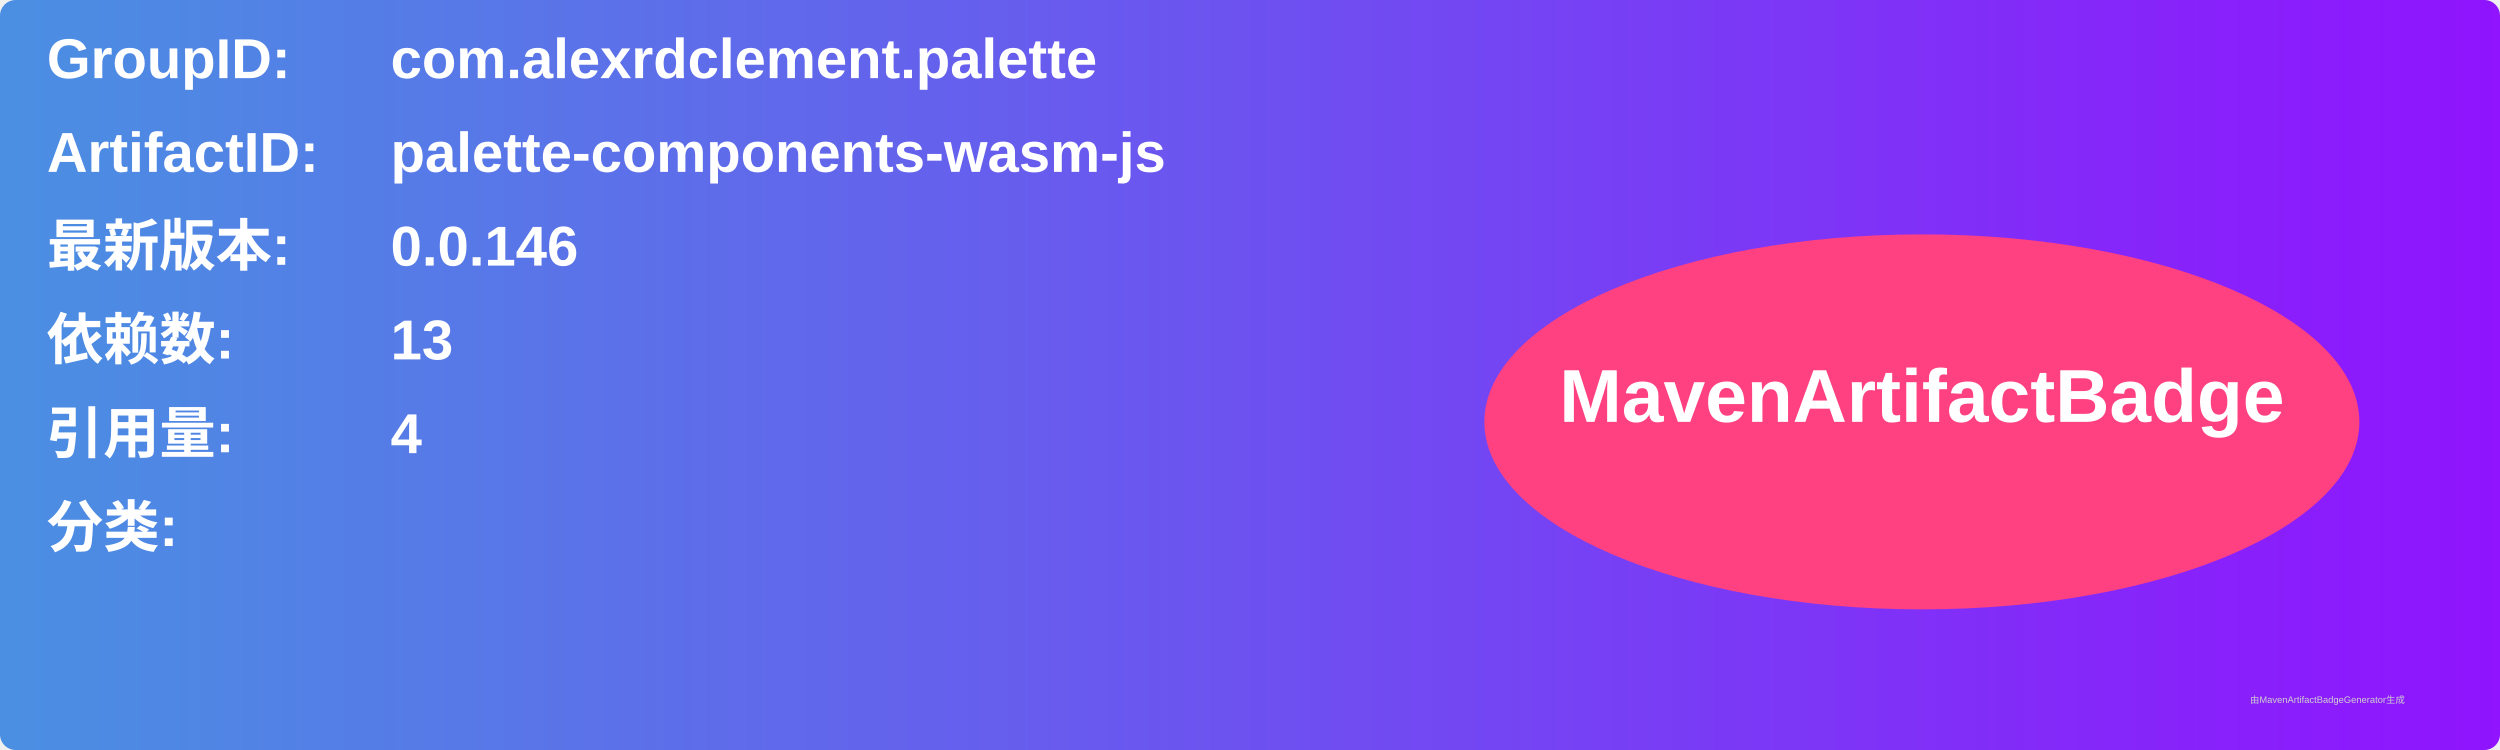
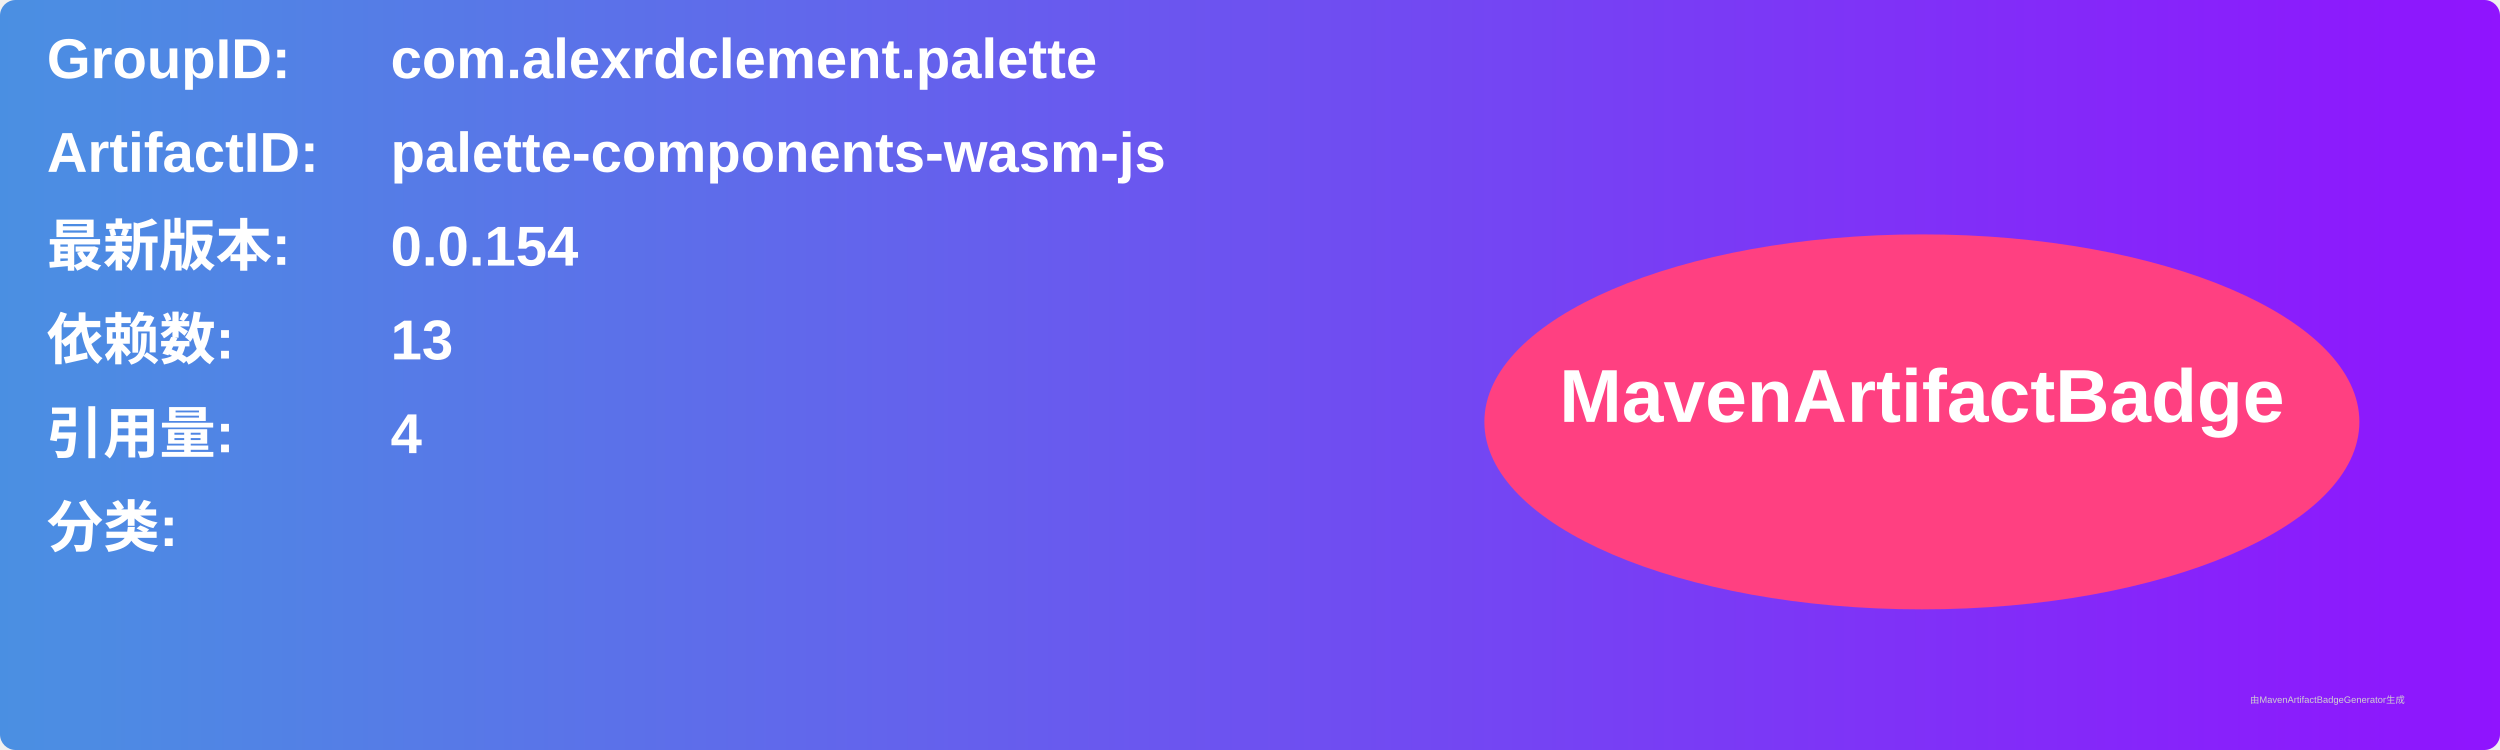
<svg xmlns="http://www.w3.org/2000/svg" width="800" height="240" viewBox="0 0 800 240">
  <linearGradient id="grad" x1="0%" y1="0%" x2="100%" y2="0%">
    <stop offset="0%" stop-color="#4a90e2" />
    <stop offset="100%" stop-color="#9013fe" />
  </linearGradient>
  <rect width="100%" height="100%" rx="5" ry="5" fill="url(#grad)" />
  <g transform="translate(15, 15)">
    <text x="0" y="10" font-family="Arial" font-size="18" fill="white" font-weight="bold" width="260">GroupID:</text>
    <text x="110" y="10" font-family="Arial" font-size="18" fill="white" font-weight="bold" width="460">com.alexrdclement.palette</text>
    <text x="0" y="40" font-family="Arial" font-size="18" fill="white" font-weight="bold" width="260">ArtifactID:</text>
    <text x="110" y="40" font-family="Arial" font-size="18" fill="white" font-weight="bold" width="460">palette-components-wasm-js</text>
    <text x="0" y="70" font-family="Arial" font-size="18" fill="white" font-weight="bold">最新版本:</text>
    <text x="110" y="70" font-family="Arial" font-size="18" fill="white" font-weight="bold">
-       <tspan font-weight="bold">0.0.146</tspan>
+       <tspan font-weight="bold">0.0.154</tspan>
    </text>
    <text x="0" y="100" font-family="Arial" font-size="18" fill="white" font-weight="bold">依赖数: </text>
    <text x="110" y="100" font-family="Arial" font-size="18" fill="white">
      <tspan font-weight="bold">13</tspan>
    </text>
    <text x="0" y="130" font-family="Arial" font-size="18" fill="white" font-weight="bold">引用量: </text>
    <text x="110" y="130" font-family="Arial" font-size="18" fill="white">
      <tspan font-weight="bold">4</tspan>
    </text>
    <text x="0" y="160" font-family="Arial" font-size="18" fill="white" font-weight="bold">分类:</text>
    <text x="10" y="190" font-family="Arial" font-size="10" fill="white">
      <tspan font-weight="bold" />
    </text>
    <ellipse cx="600" cy="120" rx="140" ry="60" fill="#ff4081" />
    <text x="600" y="120" text-anchor="middle" font-family="Arial" font-size="24" fill="white" font-weight="bold">MavenArtifactBadge</text>
  </g>
  <text x="720" y="225" font-family="Arial" font-size="3" fill="#d0d0d0">由MavenArtifactBadgeGenerator生成</text>
</svg>
